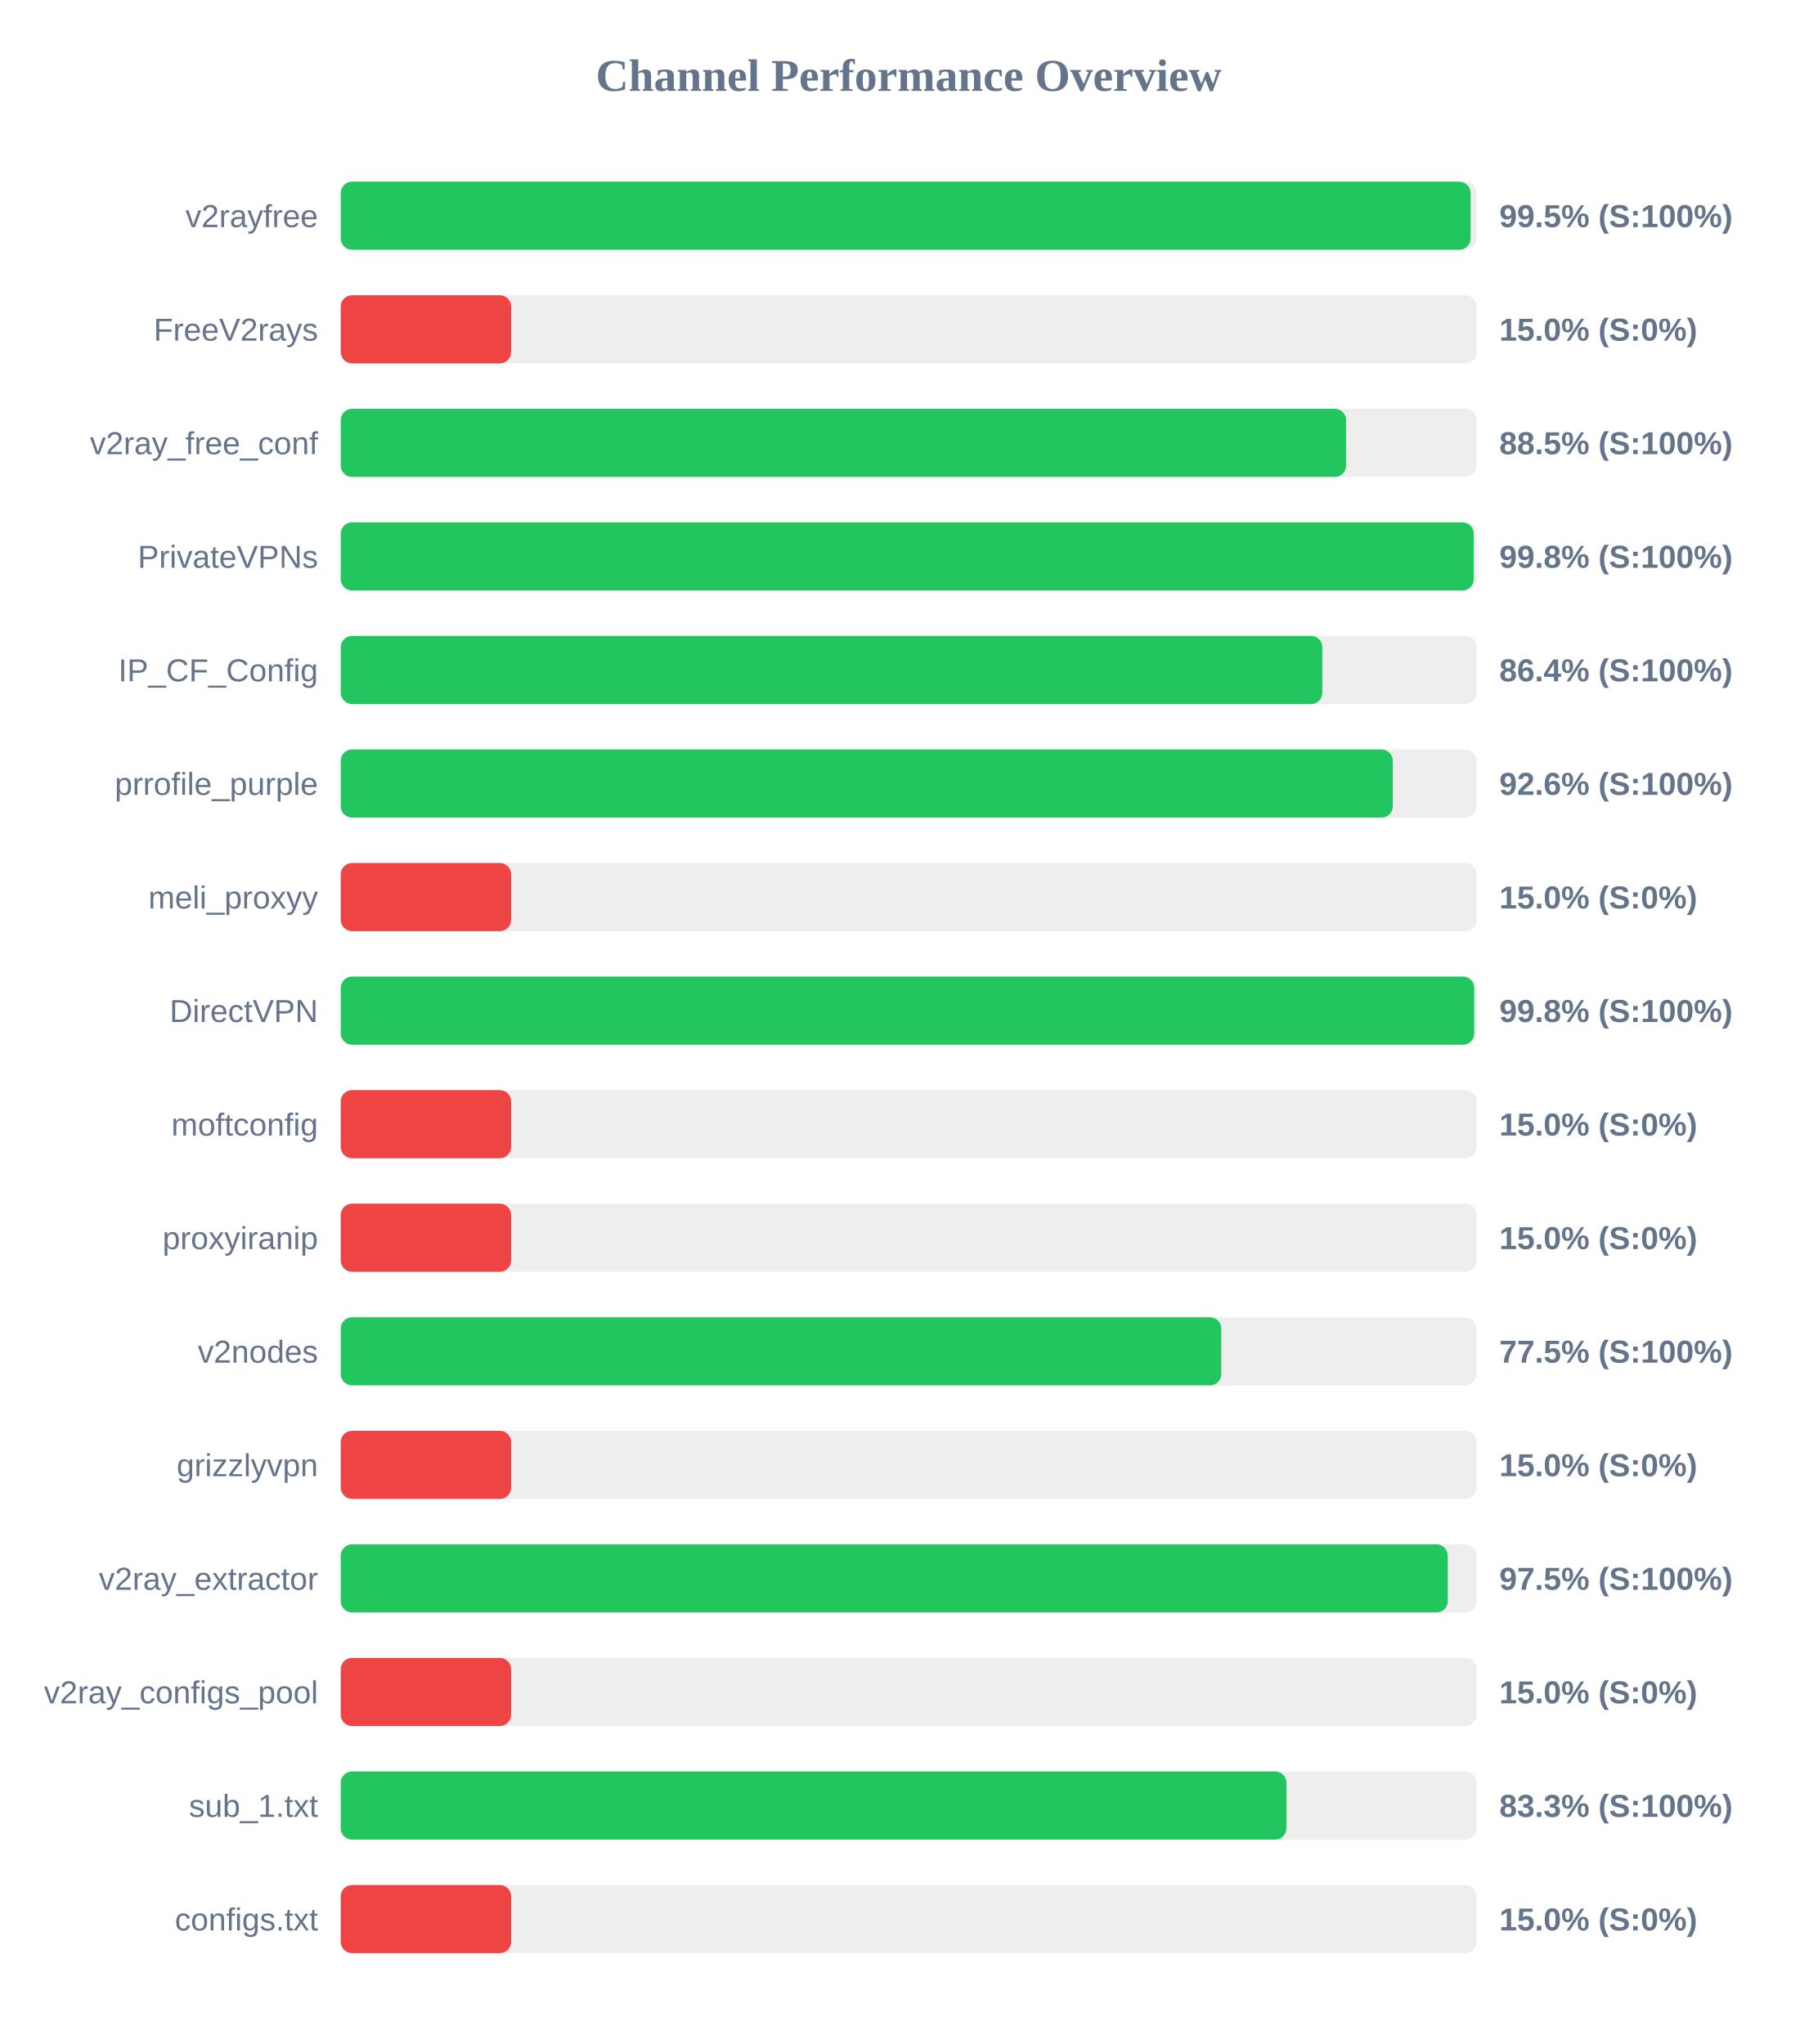
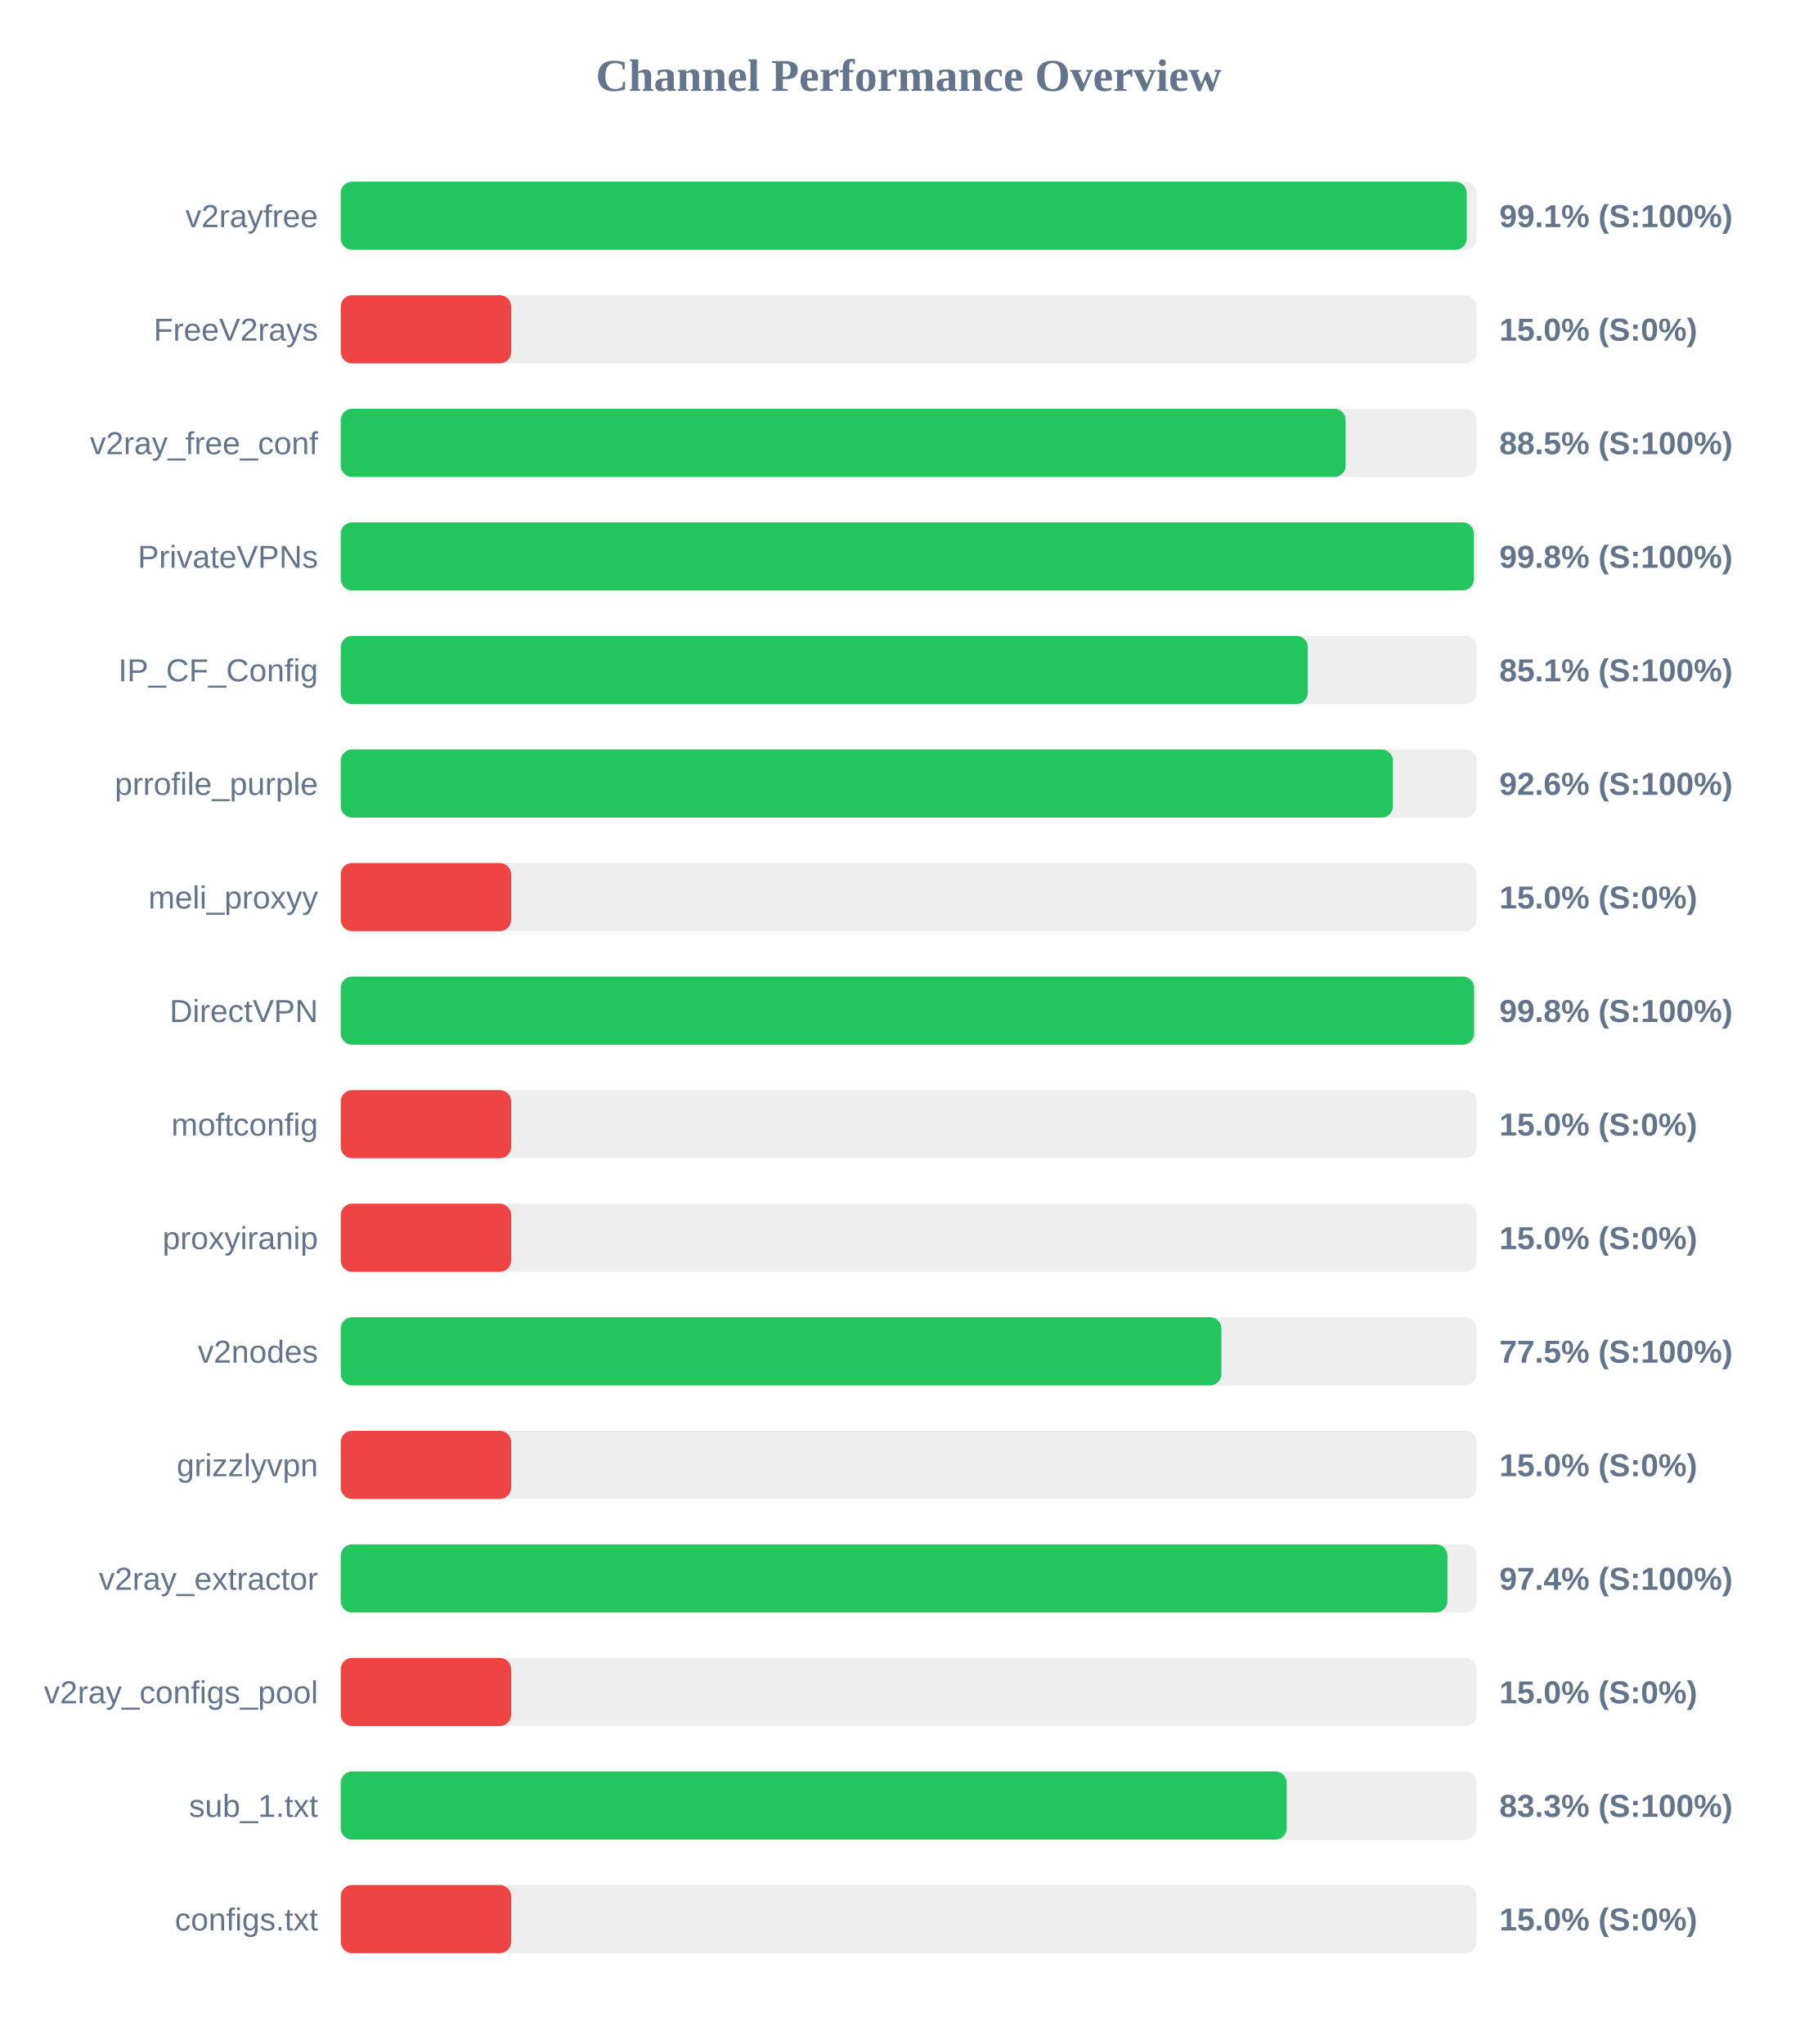
<svg xmlns="http://www.w3.org/2000/svg" width="800" height="900" version="1.1">
  <style>
        .row { font: 14px Arial; fill: #64748b; }
        .score { font: bold 14px Arial; fill: #64748b; }
    </style>
  <text x="400" y="40" text-anchor="middle" font-size="20px" font-weight="bold" fill="#64748b">Channel Performance Overview</text>
  <rect x="150" y="80" width="500" height="30" fill="#eee" rx="5" />
-   <rect x="150" y="80" width="497.35" height="30" fill="#22c55e" rx="5" />
+   <rect x="150" y="80" width="495.65" height="30" fill="#22c55e" rx="5" />
  <text x="140" y="100" text-anchor="end" class="row">v2rayfree</text>
-   <text x="660" y="100" text-anchor="start" class="score">99.5% (S:100%)</text>
+   <text x="660" y="100" text-anchor="start" class="score">99.1% (S:100%)</text>
  <rect x="150" y="130" width="500" height="30" fill="#eee" rx="5" />
  <rect x="150" y="130" width="75.0" height="30" fill="#ef4444" rx="5" />
  <text x="140" y="150" text-anchor="end" class="row">FreeV2rays</text>
  <text x="660" y="150" text-anchor="start" class="score">15.0% (S:0%)</text>
  <rect x="150" y="180" width="500" height="30" fill="#eee" rx="5" />
-   <rect x="150" y="180" width="442.55" height="30" fill="#22c55e" rx="5" />
+   <rect x="150" y="180" width="442.35" height="30" fill="#22c55e" rx="5" />
  <text x="140" y="200" text-anchor="end" class="row">v2ray_free_conf</text>
  <text x="660" y="200" text-anchor="start" class="score">88.5% (S:100%)</text>
  <rect x="150" y="230" width="500" height="30" fill="#eee" rx="5" />
-   <rect x="150" y="230" width="498.75" height="30" fill="#22c55e" rx="5" />
+   <rect x="150" y="230" width="498.8" height="30" fill="#22c55e" rx="5" />
  <text x="140" y="250" text-anchor="end" class="row">PrivateVPNs</text>
  <text x="660" y="250" text-anchor="start" class="score">99.8% (S:100%)</text>
  <rect x="150" y="280" width="500" height="30" fill="#eee" rx="5" />
-   <rect x="150" y="280" width="432.1" height="30" fill="#22c55e" rx="5" />
+   <rect x="150" y="280" width="425.7" height="30" fill="#22c55e" rx="5" />
  <text x="140" y="300" text-anchor="end" class="row">IP_CF_Config</text>
-   <text x="660" y="300" text-anchor="start" class="score">86.4% (S:100%)</text>
+   <text x="660" y="300" text-anchor="start" class="score">85.1% (S:100%)</text>
  <rect x="150" y="330" width="500" height="30" fill="#eee" rx="5" />
-   <rect x="150" y="330" width="463.1" height="30" fill="#22c55e" rx="5" />
+   <rect x="150" y="330" width="463.15" height="30" fill="#22c55e" rx="5" />
  <text x="140" y="350" text-anchor="end" class="row">prrofile_purple</text>
  <text x="660" y="350" text-anchor="start" class="score">92.6% (S:100%)</text>
  <rect x="150" y="380" width="500" height="30" fill="#eee" rx="5" />
  <rect x="150" y="380" width="75.0" height="30" fill="#ef4444" rx="5" />
  <text x="140" y="400" text-anchor="end" class="row">meli_proxyy</text>
  <text x="660" y="400" text-anchor="start" class="score">15.0% (S:0%)</text>
  <rect x="150" y="430" width="500" height="30" fill="#eee" rx="5" />
-   <rect x="150" y="430" width="498.95" height="30" fill="#22c55e" rx="5" />
+   <rect x="150" y="430" width="498.9" height="30" fill="#22c55e" rx="5" />
  <text x="140" y="450" text-anchor="end" class="row">DirectVPN</text>
  <text x="660" y="450" text-anchor="start" class="score">99.8% (S:100%)</text>
  <rect x="150" y="480" width="500" height="30" fill="#eee" rx="5" />
  <rect x="150" y="480" width="75.0" height="30" fill="#ef4444" rx="5" />
  <text x="140" y="500" text-anchor="end" class="row">moftconfig</text>
  <text x="660" y="500" text-anchor="start" class="score">15.0% (S:0%)</text>
  <rect x="150" y="530" width="500" height="30" fill="#eee" rx="5" />
  <rect x="150" y="530" width="75.0" height="30" fill="#ef4444" rx="5" />
  <text x="140" y="550" text-anchor="end" class="row">proxyiranip</text>
  <text x="660" y="550" text-anchor="start" class="score">15.0% (S:0%)</text>
  <rect x="150" y="580" width="500" height="30" fill="#eee" rx="5" />
-   <rect x="150" y="580" width="387.6" height="30" fill="#22c55e" rx="5" />
+   <rect x="150" y="580" width="387.65" height="30" fill="#22c55e" rx="5" />
  <text x="140" y="600" text-anchor="end" class="row">v2nodes</text>
  <text x="660" y="600" text-anchor="start" class="score">77.5% (S:100%)</text>
  <rect x="150" y="630" width="500" height="30" fill="#eee" rx="5" />
  <rect x="150" y="630" width="75.0" height="30" fill="#ef4444" rx="5" />
  <text x="140" y="650" text-anchor="end" class="row">grizzlyvpn</text>
  <text x="660" y="650" text-anchor="start" class="score">15.0% (S:0%)</text>
  <rect x="150" y="680" width="500" height="30" fill="#eee" rx="5" />
-   <rect x="150" y="680" width="487.3" height="30" fill="#22c55e" rx="5" />
+   <rect x="150" y="680" width="487.15" height="30" fill="#22c55e" rx="5" />
  <text x="140" y="700" text-anchor="end" class="row">v2ray_extractor</text>
-   <text x="660" y="700" text-anchor="start" class="score">97.5% (S:100%)</text>
+   <text x="660" y="700" text-anchor="start" class="score">97.4% (S:100%)</text>
  <rect x="150" y="730" width="500" height="30" fill="#eee" rx="5" />
  <rect x="150" y="730" width="75.0" height="30" fill="#ef4444" rx="5" />
  <text x="140" y="750" text-anchor="end" class="row">v2ray_configs_pool</text>
  <text x="660" y="750" text-anchor="start" class="score">15.0% (S:0%)</text>
  <rect x="150" y="780" width="500" height="30" fill="#eee" rx="5" />
-   <rect x="150" y="780" width="416.3" height="30" fill="#22c55e" rx="5" />
+   <rect x="150" y="780" width="416.4" height="30" fill="#22c55e" rx="5" />
  <text x="140" y="800" text-anchor="end" class="row">sub_1.txt</text>
  <text x="660" y="800" text-anchor="start" class="score">83.3% (S:100%)</text>
  <rect x="150" y="830" width="500" height="30" fill="#eee" rx="5" />
  <rect x="150" y="830" width="75.0" height="30" fill="#ef4444" rx="5" />
  <text x="140" y="850" text-anchor="end" class="row">configs.txt</text>
  <text x="660" y="850" text-anchor="start" class="score">15.0% (S:0%)</text>
</svg>
